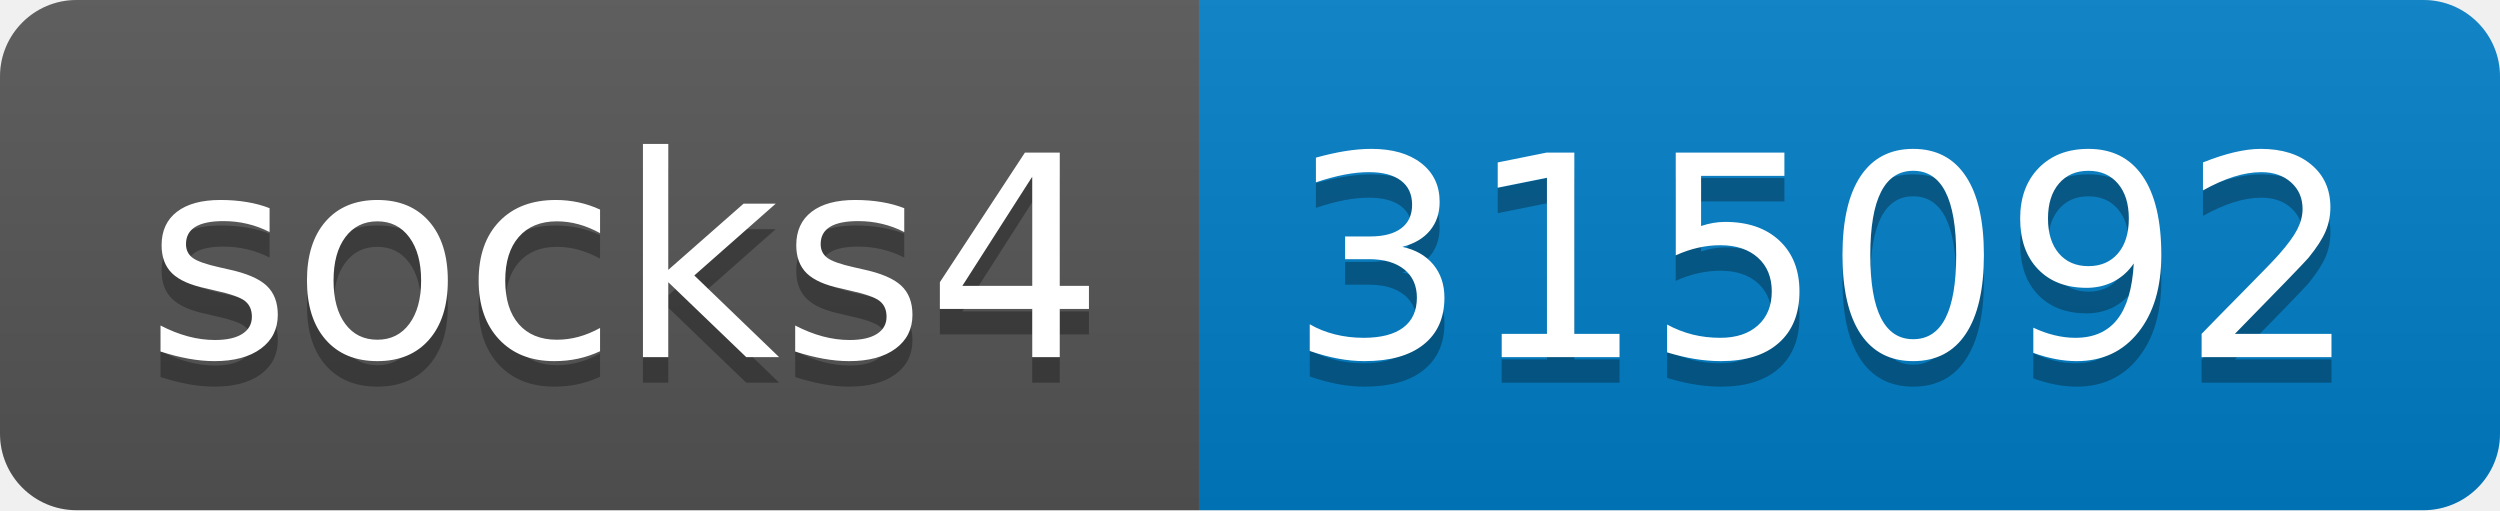
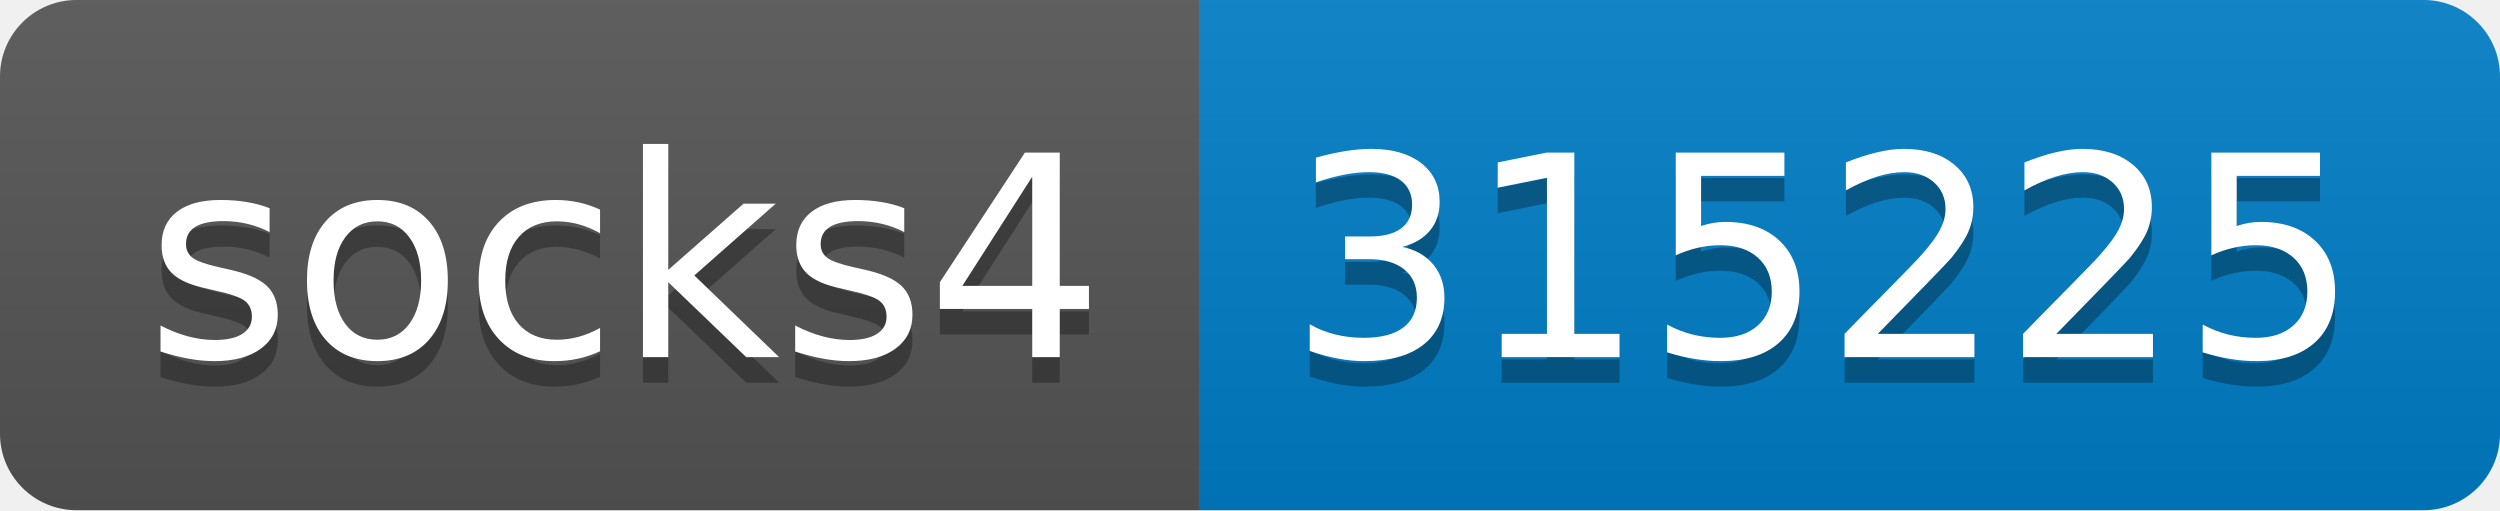
- <svg xmlns="http://www.w3.org/2000/svg" width="98" height="20" role="img" aria-label="socks4: 315092">
+ <svg xmlns="http://www.w3.org/2000/svg" width="98" height="20" role="img" aria-label="socks4: 315225">
  <linearGradient id="s" x2="0" y2="100%">
    <stop offset="0" stop-color="#bbb" stop-opacity=".1" />
    <stop offset="1" stop-opacity=".1" />
  </linearGradient>
  <clipPath id="r">
    <rect width="98" height="20" rx="3" fill="#fff" />
  </clipPath>
  <g clip-path="url(#r)">
    <rect width="47" height="20" fill="#555" />
    <rect x="47" width="51" height="20" fill="#007ec6" />
    <rect width="98" height="20" fill="url(#s)" />
  </g>
  <g fill="#fff" text-anchor="middle" font-family="Verdana,Geneva,DejaVu Sans,sans-serif" text-rendering="geometricPrecision" font-size="110">
    <text aria-hidden="true" x="245" y="150" fill="#010101" fill-opacity=".3" transform="scale(.1)" textLength="370">socks4</text>
    <text x="245" y="140" transform="scale(.1)" fill="#fff" textLength="370">socks4</text>
-     <text aria-hidden="true" x="715" y="150" fill="#010101" fill-opacity=".3" transform="scale(.1)" textLength="410">315092</text>
-     <text x="715" y="140" transform="scale(.1)" fill="#fff" textLength="410">315092</text>
+     <text aria-hidden="true" x="715" y="150" fill="#010101" fill-opacity=".3" transform="scale(.1)" textLength="410">315225</text>
+     <text x="715" y="140" transform="scale(.1)" fill="#fff" textLength="410">315225</text>
  </g>
</svg>
